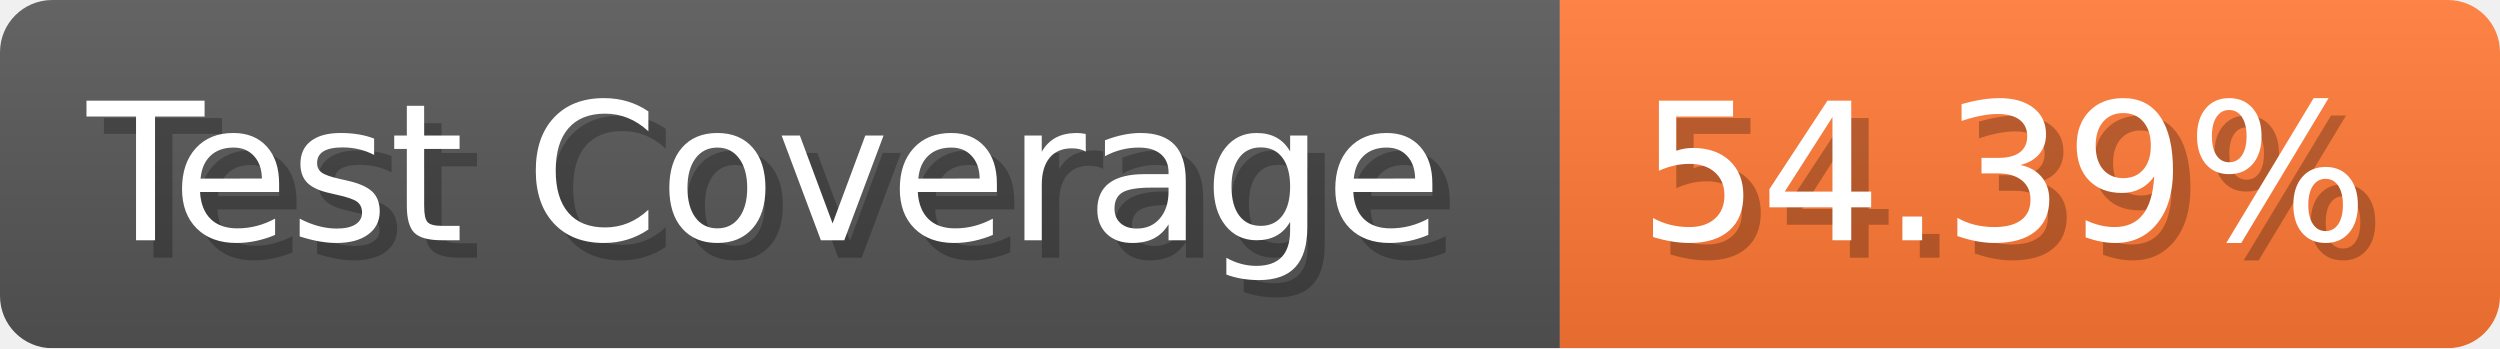
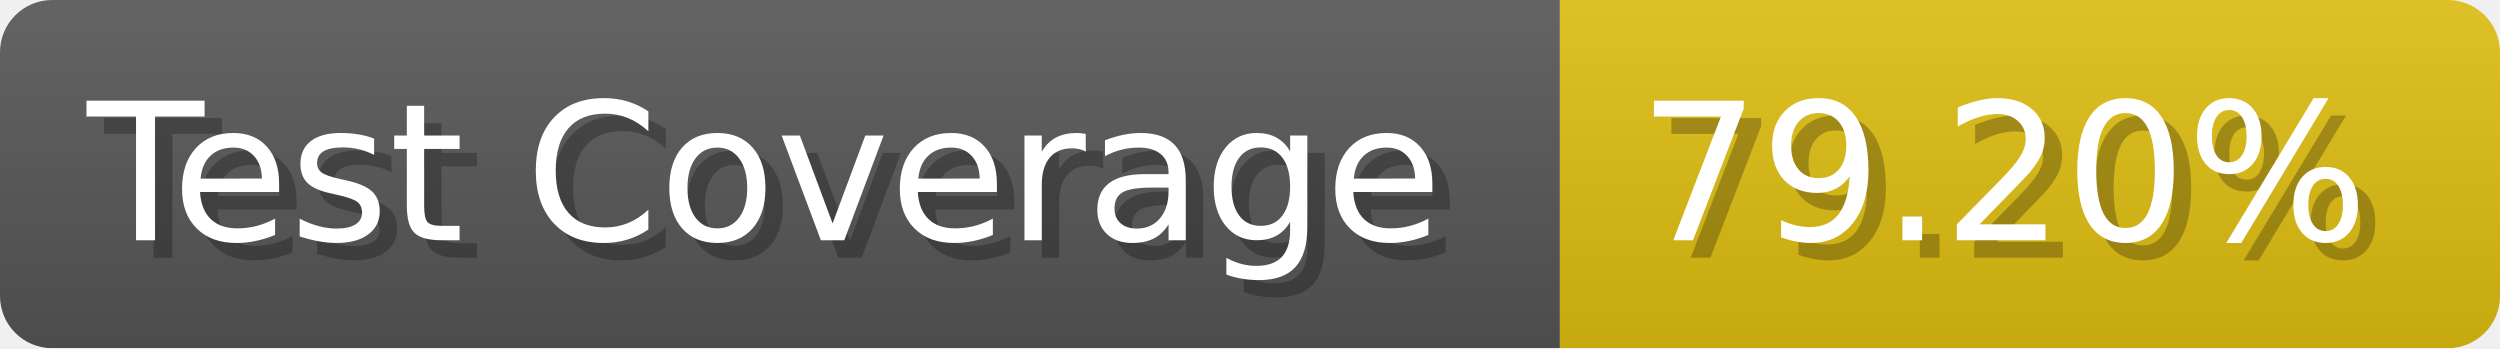
- <svg xmlns="http://www.w3.org/2000/svg" width="143.6" height="20" viewBox="0 0 1436 200" role="img" aria-label="Test Coverage: 54.39%">
+ <svg xmlns="http://www.w3.org/2000/svg" width="143.6" height="20" viewBox="0 0 1436 200" role="img" aria-label="Test Coverage: 79.20%">
  <linearGradient id="a" x2="0" y2="100%">
    <stop offset="0" stop-opacity=".1" stop-color="#EEE" />
    <stop offset="1" stop-opacity=".1" />
  </linearGradient>
  <mask id="m">
    <rect width="1436" height="200" rx="30" fill="#FFF" />
  </mask>
  <g mask="url(#m)">
    <rect width="896" height="200" fill="#555" />
-     <rect width="540" height="200" fill="#F73" x="896" />
+     <rect width="540" height="200" fill="#DB1" x="896" />
    <rect width="1436" height="200" fill="url(#a)" />
  </g>
  <g aria-hidden="true" fill="#fff" text-anchor="start" font-family="Verdana,DejaVu Sans,sans-serif" font-size="110">
    <text x="60" y="148" textLength="796" fill="#000" opacity="0.25">Test Coverage</text>
    <text x="50" y="138" textLength="796">Test Coverage</text>
-     <text x="951" y="148" textLength="440" fill="#000" opacity="0.25">54.39%</text>
-     <text x="941" y="138" textLength="440">54.39%</text>
+     <text x="951" y="148" textLength="440" fill="#000" opacity="0.25">79.20%</text>
+     <text x="941" y="138" textLength="440">79.20%</text>
  </g>
</svg>
